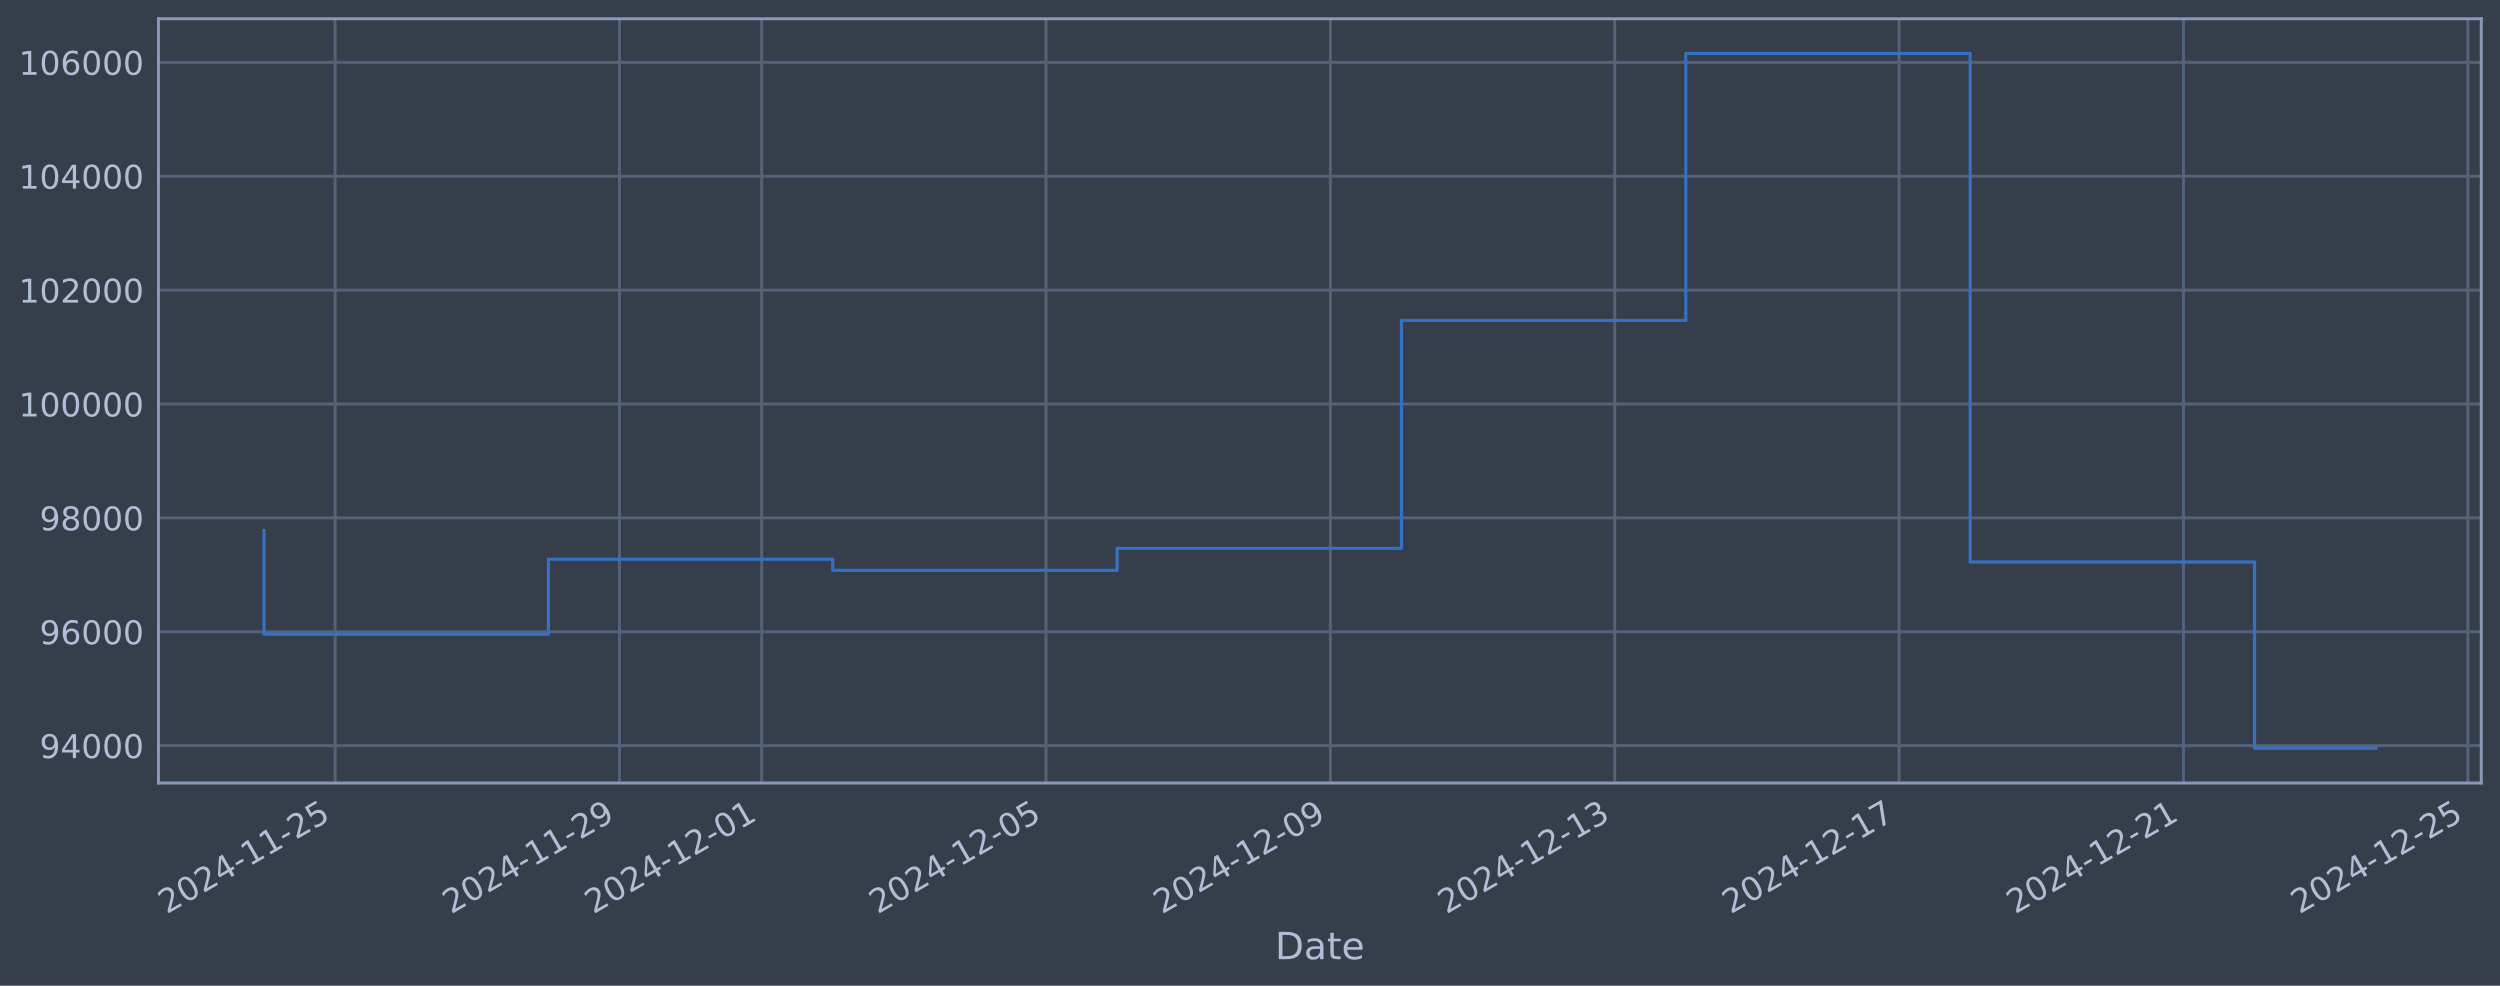
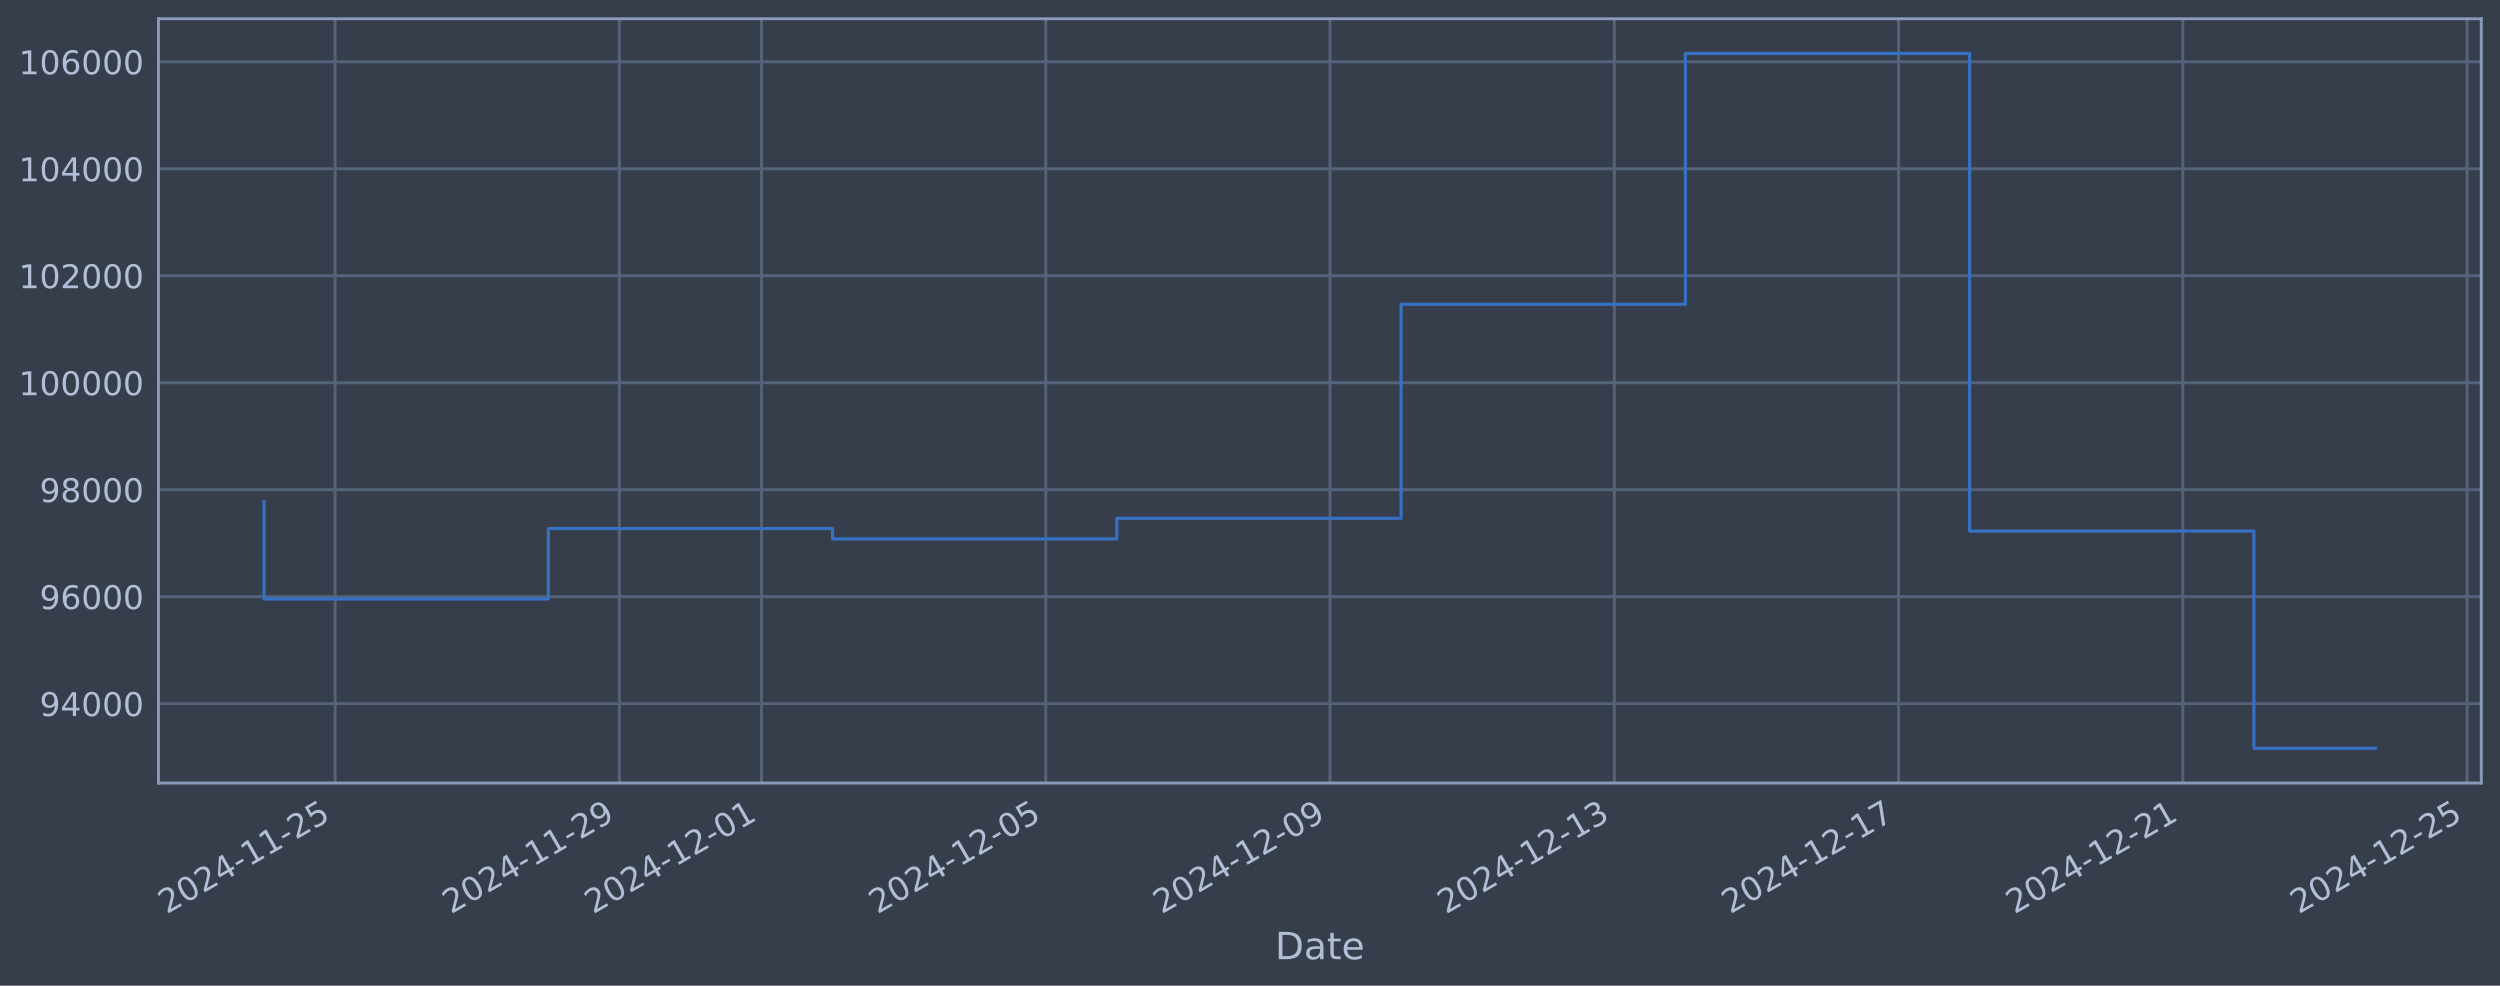
<svg xmlns="http://www.w3.org/2000/svg" xmlns:xlink="http://www.w3.org/1999/xlink" width="960.9pt" height="378.87pt" viewBox="0 0 960.9 378.87" version="1.1">
  <defs>
    <style type="text/css">*{stroke-linejoin: round; stroke-linecap: butt}</style>
  </defs>
  <g id="figure_1">
    <g id="patch_1">
      <path d="M 0 378.87  L 960.9 378.87  L 960.9 0  L 0 0  z " style="fill: #373e4b" />
    </g>
    <g id="axes_1">
      <g id="patch_2">
        <path d="M 60.901 300.96  L 953.701 300.96  L 953.701 7.2  L 60.901 7.2  z " style="fill: #373e4b" />
      </g>
      <g id="matplotlib.axis_1">
        <g id="xtick_1">
          <g id="line2d_1">
-             <path d="M 128.806 300.96  L 128.806 7.2  " clip-path="url(#peece774956)" style="fill: none; stroke: #546379; stroke-width: 1.12; stroke-linecap: square" />
+             <path d="M 128.798 300.96  L 128.798 7.2  " clip-path="url(#p9f57a92925)" style="fill: none; stroke: #546379; stroke-width: 1.12; stroke-linecap: square" />
          </g>
          <g id="line2d_2" />
          <g id="text_1">
-             <g style="fill: #b1bed6" transform="translate(64.08076 351.4642) rotate(-30) scale(0.126 -0.126)">
+             <g style="fill: #b1bed6" transform="translate(64.07205 351.4642) rotate(-30) scale(0.126 -0.126)">
              <defs>
                <path id="DejaVuSans-32" d="M 1228 531  L 3431 531  L 3431 0  L 469 0  L 469 531  Q 828 903 1448 1529  Q 2069 2156 2228 2338  Q 2531 2678 2651 2914  Q 2772 3150 2772 3378  Q 2772 3750 2511 3984  Q 2250 4219 1831 4219  Q 1534 4219 1204 4116  Q 875 4013 500 3803  L 500 4441  Q 881 4594 1212 4672  Q 1544 4750 1819 4750  Q 2544 4750 2975 4387  Q 3406 4025 3406 3419  Q 3406 3131 3298 2873  Q 3191 2616 2906 2266  Q 2828 2175 2409 1742  Q 1991 1309 1228 531  z " transform="scale(0.015625)" />
                <path id="DejaVuSans-30" d="M 2034 4250  Q 1547 4250 1301 3770  Q 1056 3291 1056 2328  Q 1056 1369 1301 889  Q 1547 409 2034 409  Q 2525 409 2770 889  Q 3016 1369 3016 2328  Q 3016 3291 2770 3770  Q 2525 4250 2034 4250  z M 2034 4750  Q 2819 4750 3233 4129  Q 3647 3509 3647 2328  Q 3647 1150 3233 529  Q 2819 -91 2034 -91  Q 1250 -91 836 529  Q 422 1150 422 2328  Q 422 3509 836 4129  Q 1250 4750 2034 4750  z " transform="scale(0.015625)" />
                <path id="DejaVuSans-34" d="M 2419 4116  L 825 1625  L 2419 1625  L 2419 4116  z M 2253 4666  L 3047 4666  L 3047 1625  L 3713 1625  L 3713 1100  L 3047 1100  L 3047 0  L 2419 0  L 2419 1100  L 313 1100  L 313 1709  L 2253 4666  z " transform="scale(0.015625)" />
                <path id="DejaVuSans-2d" d="M 313 2009  L 1997 2009  L 1997 1497  L 313 1497  L 313 2009  z " transform="scale(0.015625)" />
                <path id="DejaVuSans-31" d="M 794 531  L 1825 531  L 1825 4091  L 703 3866  L 703 4441  L 1819 4666  L 2450 4666  L 2450 531  L 3481 531  L 3481 0  L 794 0  L 794 531  z " transform="scale(0.015625)" />
                <path id="DejaVuSans-35" d="M 691 4666  L 3169 4666  L 3169 4134  L 1269 4134  L 1269 2991  Q 1406 3038 1543 3061  Q 1681 3084 1819 3084  Q 2600 3084 3056 2656  Q 3513 2228 3513 1497  Q 3513 744 3044 326  Q 2575 -91 1722 -91  Q 1428 -91 1123 -41  Q 819 9 494 109  L 494 744  Q 775 591 1075 516  Q 1375 441 1709 441  Q 2250 441 2565 725  Q 2881 1009 2881 1497  Q 2881 1984 2565 2268  Q 2250 2553 1709 2553  Q 1456 2553 1204 2497  Q 953 2441 691 2322  L 691 4666  z " transform="scale(0.015625)" />
              </defs>
              <use xlink:href="#DejaVuSans-32" />
              <use xlink:href="#DejaVuSans-30" transform="translate(63.62305 0)" />
              <use xlink:href="#DejaVuSans-32" transform="translate(127.2461 0)" />
              <use xlink:href="#DejaVuSans-34" transform="translate(190.8691 0)" />
              <use xlink:href="#DejaVuSans-2d" transform="translate(254.4922 0)" />
              <use xlink:href="#DejaVuSans-31" transform="translate(290.5762 0)" />
              <use xlink:href="#DejaVuSans-31" transform="translate(354.1992 0)" />
              <use xlink:href="#DejaVuSans-2d" transform="translate(417.8223 0)" />
              <use xlink:href="#DejaVuSans-32" transform="translate(453.9062 0)" />
              <use xlink:href="#DejaVuSans-35" transform="translate(517.5293 0)" />
            </g>
          </g>
        </g>
        <g id="xtick_2">
          <g id="line2d_3">
-             <path d="M 238.102 300.96  L 238.102 7.2  " clip-path="url(#peece774956)" style="fill: none; stroke: #546379; stroke-width: 1.12; stroke-linecap: square" />
+             <path d="M 238.059 300.96  L 238.059 7.2  " clip-path="url(#p9f57a92925)" style="fill: none; stroke: #546379; stroke-width: 1.12; stroke-linecap: square" />
          </g>
          <g id="line2d_4" />
          <g id="text_2">
-             <g style="fill: #b1bed6" transform="translate(173.3765 351.4642) rotate(-30) scale(0.126 -0.126)">
+             <g style="fill: #b1bed6" transform="translate(173.333 351.4642) rotate(-30) scale(0.126 -0.126)">
              <defs>
                <path id="DejaVuSans-39" d="M 703 97  L 703 672  Q 941 559 1184 500  Q 1428 441 1663 441  Q 2288 441 2617 861  Q 2947 1281 2994 2138  Q 2813 1869 2534 1725  Q 2256 1581 1919 1581  Q 1219 1581 811 2004  Q 403 2428 403 3163  Q 403 3881 828 4315  Q 1253 4750 1959 4750  Q 2769 4750 3195 4129  Q 3622 3509 3622 2328  Q 3622 1225 3098 567  Q 2575 -91 1691 -91  Q 1453 -91 1209 -44  Q 966 3 703 97  z M 1959 2075  Q 2384 2075 2632 2365  Q 2881 2656 2881 3163  Q 2881 3666 2632 3958  Q 2384 4250 1959 4250  Q 1534 4250 1286 3958  Q 1038 3666 1038 3163  Q 1038 2656 1286 2365  Q 1534 2075 1959 2075  z " transform="scale(0.015625)" />
              </defs>
              <use xlink:href="#DejaVuSans-32" />
              <use xlink:href="#DejaVuSans-30" transform="translate(63.62305 0)" />
              <use xlink:href="#DejaVuSans-32" transform="translate(127.2461 0)" />
              <use xlink:href="#DejaVuSans-34" transform="translate(190.8691 0)" />
              <use xlink:href="#DejaVuSans-2d" transform="translate(254.4922 0)" />
              <use xlink:href="#DejaVuSans-31" transform="translate(290.5762 0)" />
              <use xlink:href="#DejaVuSans-31" transform="translate(354.1992 0)" />
              <use xlink:href="#DejaVuSans-2d" transform="translate(417.8223 0)" />
              <use xlink:href="#DejaVuSans-32" transform="translate(453.9062 0)" />
              <use xlink:href="#DejaVuSans-39" transform="translate(517.5293 0)" />
            </g>
          </g>
        </g>
        <g id="xtick_3">
          <g id="line2d_5">
-             <path d="M 292.75 300.96  L 292.75 7.2  " clip-path="url(#peece774956)" style="fill: none; stroke: #546379; stroke-width: 1.12; stroke-linecap: square" />
+             <path d="M 292.689 300.96  L 292.689 7.2  " clip-path="url(#p9f57a92925)" style="fill: none; stroke: #546379; stroke-width: 1.12; stroke-linecap: square" />
          </g>
          <g id="line2d_6" />
          <g id="text_3">
-             <g style="fill: #b1bed6" transform="translate(228.0244 351.4642) rotate(-30) scale(0.126 -0.126)">
+             <g style="fill: #b1bed6" transform="translate(227.9635 351.4642) rotate(-30) scale(0.126 -0.126)">
              <use xlink:href="#DejaVuSans-32" />
              <use xlink:href="#DejaVuSans-30" transform="translate(63.62305 0)" />
              <use xlink:href="#DejaVuSans-32" transform="translate(127.2461 0)" />
              <use xlink:href="#DejaVuSans-34" transform="translate(190.8691 0)" />
              <use xlink:href="#DejaVuSans-2d" transform="translate(254.4922 0)" />
              <use xlink:href="#DejaVuSans-31" transform="translate(290.5762 0)" />
              <use xlink:href="#DejaVuSans-32" transform="translate(354.1992 0)" />
              <use xlink:href="#DejaVuSans-2d" transform="translate(417.8223 0)" />
              <use xlink:href="#DejaVuSans-30" transform="translate(453.9062 0)" />
              <use xlink:href="#DejaVuSans-31" transform="translate(517.5293 0)" />
            </g>
          </g>
        </g>
        <g id="xtick_4">
          <g id="line2d_7">
-             <path d="M 402.046 300.96  L 402.046 7.2  " clip-path="url(#peece774956)" style="fill: none; stroke: #546379; stroke-width: 1.12; stroke-linecap: square" />
+             <path d="M 401.95 300.96  L 401.95 7.2  " clip-path="url(#p9f57a92925)" style="fill: none; stroke: #546379; stroke-width: 1.12; stroke-linecap: square" />
          </g>
          <g id="line2d_8" />
          <g id="text_4">
-             <g style="fill: #b1bed6" transform="translate(337.3202 351.4642) rotate(-30) scale(0.126 -0.126)">
+             <g style="fill: #b1bed6" transform="translate(337.2245 351.4642) rotate(-30) scale(0.126 -0.126)">
              <use xlink:href="#DejaVuSans-32" />
              <use xlink:href="#DejaVuSans-30" transform="translate(63.62305 0)" />
              <use xlink:href="#DejaVuSans-32" transform="translate(127.2461 0)" />
              <use xlink:href="#DejaVuSans-34" transform="translate(190.8691 0)" />
              <use xlink:href="#DejaVuSans-2d" transform="translate(254.4922 0)" />
              <use xlink:href="#DejaVuSans-31" transform="translate(290.5762 0)" />
              <use xlink:href="#DejaVuSans-32" transform="translate(354.1992 0)" />
              <use xlink:href="#DejaVuSans-2d" transform="translate(417.8223 0)" />
              <use xlink:href="#DejaVuSans-30" transform="translate(453.9062 0)" />
              <use xlink:href="#DejaVuSans-35" transform="translate(517.5293 0)" />
            </g>
          </g>
        </g>
        <g id="xtick_5">
          <g id="line2d_9">
-             <path d="M 511.342 300.96  L 511.342 7.2  " clip-path="url(#peece774956)" style="fill: none; stroke: #546379; stroke-width: 1.12; stroke-linecap: square" />
+             <path d="M 511.211 300.96  L 511.211 7.2  " clip-path="url(#p9f57a92925)" style="fill: none; stroke: #546379; stroke-width: 1.12; stroke-linecap: square" />
          </g>
          <g id="line2d_10" />
          <g id="text_5">
-             <g style="fill: #b1bed6" transform="translate(446.616 351.4642) rotate(-30) scale(0.126 -0.126)">
+             <g style="fill: #b1bed6" transform="translate(446.4854 351.4642) rotate(-30) scale(0.126 -0.126)">
              <use xlink:href="#DejaVuSans-32" />
              <use xlink:href="#DejaVuSans-30" transform="translate(63.62305 0)" />
              <use xlink:href="#DejaVuSans-32" transform="translate(127.2461 0)" />
              <use xlink:href="#DejaVuSans-34" transform="translate(190.8691 0)" />
              <use xlink:href="#DejaVuSans-2d" transform="translate(254.4922 0)" />
              <use xlink:href="#DejaVuSans-31" transform="translate(290.5762 0)" />
              <use xlink:href="#DejaVuSans-32" transform="translate(354.1992 0)" />
              <use xlink:href="#DejaVuSans-2d" transform="translate(417.8223 0)" />
              <use xlink:href="#DejaVuSans-30" transform="translate(453.9062 0)" />
              <use xlink:href="#DejaVuSans-39" transform="translate(517.5293 0)" />
            </g>
          </g>
        </g>
        <g id="xtick_6">
          <g id="line2d_11">
-             <path d="M 620.637 300.96  L 620.637 7.2  " clip-path="url(#peece774956)" style="fill: none; stroke: #546379; stroke-width: 1.12; stroke-linecap: square" />
+             <path d="M 620.472 300.96  L 620.472 7.2  " clip-path="url(#p9f57a92925)" style="fill: none; stroke: #546379; stroke-width: 1.12; stroke-linecap: square" />
          </g>
          <g id="line2d_12" />
          <g id="text_6">
-             <g style="fill: #b1bed6" transform="translate(555.9118 351.4642) rotate(-30) scale(0.126 -0.126)">
+             <g style="fill: #b1bed6" transform="translate(555.7464 351.4642) rotate(-30) scale(0.126 -0.126)">
              <defs>
                <path id="DejaVuSans-33" d="M 2597 2516  Q 3050 2419 3304 2112  Q 3559 1806 3559 1356  Q 3559 666 3084 287  Q 2609 -91 1734 -91  Q 1441 -91 1130 -33  Q 819 25 488 141  L 488 750  Q 750 597 1062 519  Q 1375 441 1716 441  Q 2309 441 2620 675  Q 2931 909 2931 1356  Q 2931 1769 2642 2001  Q 2353 2234 1838 2234  L 1294 2234  L 1294 2753  L 1863 2753  Q 2328 2753 2575 2939  Q 2822 3125 2822 3475  Q 2822 3834 2567 4026  Q 2313 4219 1838 4219  Q 1578 4219 1281 4162  Q 984 4106 628 3988  L 628 4550  Q 988 4650 1302 4700  Q 1616 4750 1894 4750  Q 2613 4750 3031 4423  Q 3450 4097 3450 3541  Q 3450 3153 3228 2886  Q 3006 2619 2597 2516  z " transform="scale(0.015625)" />
              </defs>
              <use xlink:href="#DejaVuSans-32" />
              <use xlink:href="#DejaVuSans-30" transform="translate(63.62305 0)" />
              <use xlink:href="#DejaVuSans-32" transform="translate(127.2461 0)" />
              <use xlink:href="#DejaVuSans-34" transform="translate(190.8691 0)" />
              <use xlink:href="#DejaVuSans-2d" transform="translate(254.4922 0)" />
              <use xlink:href="#DejaVuSans-31" transform="translate(290.5762 0)" />
              <use xlink:href="#DejaVuSans-32" transform="translate(354.1992 0)" />
              <use xlink:href="#DejaVuSans-2d" transform="translate(417.8223 0)" />
              <use xlink:href="#DejaVuSans-31" transform="translate(453.9062 0)" />
              <use xlink:href="#DejaVuSans-33" transform="translate(517.5293 0)" />
            </g>
          </g>
        </g>
        <g id="xtick_7">
          <g id="line2d_13">
-             <path d="M 729.933 300.96  L 729.933 7.2  " clip-path="url(#peece774956)" style="fill: none; stroke: #546379; stroke-width: 1.12; stroke-linecap: square" />
+             <path d="M 729.733 300.96  L 729.733 7.2  " clip-path="url(#p9f57a92925)" style="fill: none; stroke: #546379; stroke-width: 1.12; stroke-linecap: square" />
          </g>
          <g id="line2d_14" />
          <g id="text_7">
-             <g style="fill: #b1bed6" transform="translate(665.2076 351.4642) rotate(-30) scale(0.126 -0.126)">
+             <g style="fill: #b1bed6" transform="translate(665.0074 351.4642) rotate(-30) scale(0.126 -0.126)">
              <defs>
                <path id="DejaVuSans-37" d="M 525 4666  L 3525 4666  L 3525 4397  L 1831 0  L 1172 0  L 2766 4134  L 525 4134  L 525 4666  z " transform="scale(0.015625)" />
              </defs>
              <use xlink:href="#DejaVuSans-32" />
              <use xlink:href="#DejaVuSans-30" transform="translate(63.62305 0)" />
              <use xlink:href="#DejaVuSans-32" transform="translate(127.2461 0)" />
              <use xlink:href="#DejaVuSans-34" transform="translate(190.8691 0)" />
              <use xlink:href="#DejaVuSans-2d" transform="translate(254.4922 0)" />
              <use xlink:href="#DejaVuSans-31" transform="translate(290.5762 0)" />
              <use xlink:href="#DejaVuSans-32" transform="translate(354.1992 0)" />
              <use xlink:href="#DejaVuSans-2d" transform="translate(417.8223 0)" />
              <use xlink:href="#DejaVuSans-31" transform="translate(453.9062 0)" />
              <use xlink:href="#DejaVuSans-37" transform="translate(517.5293 0)" />
            </g>
          </g>
        </g>
        <g id="xtick_8">
          <g id="line2d_15">
-             <path d="M 839.229 300.96  L 839.229 7.2  " clip-path="url(#peece774956)" style="fill: none; stroke: #546379; stroke-width: 1.12; stroke-linecap: square" />
+             <path d="M 838.994 300.96  L 838.994 7.2  " clip-path="url(#p9f57a92925)" style="fill: none; stroke: #546379; stroke-width: 1.12; stroke-linecap: square" />
          </g>
          <g id="line2d_16" />
          <g id="text_8">
-             <g style="fill: #b1bed6" transform="translate(774.5034 351.4642) rotate(-30) scale(0.126 -0.126)">
+             <g style="fill: #b1bed6" transform="translate(774.2683 351.4642) rotate(-30) scale(0.126 -0.126)">
              <use xlink:href="#DejaVuSans-32" />
              <use xlink:href="#DejaVuSans-30" transform="translate(63.62305 0)" />
              <use xlink:href="#DejaVuSans-32" transform="translate(127.2461 0)" />
              <use xlink:href="#DejaVuSans-34" transform="translate(190.8691 0)" />
              <use xlink:href="#DejaVuSans-2d" transform="translate(254.4922 0)" />
              <use xlink:href="#DejaVuSans-31" transform="translate(290.5762 0)" />
              <use xlink:href="#DejaVuSans-32" transform="translate(354.1992 0)" />
              <use xlink:href="#DejaVuSans-2d" transform="translate(417.8223 0)" />
              <use xlink:href="#DejaVuSans-32" transform="translate(453.9062 0)" />
              <use xlink:href="#DejaVuSans-31" transform="translate(517.5293 0)" />
            </g>
          </g>
        </g>
        <g id="xtick_9">
          <g id="line2d_17">
-             <path d="M 948.525 300.96  L 948.525 7.2  " clip-path="url(#peece774956)" style="fill: none; stroke: #546379; stroke-width: 1.12; stroke-linecap: square" />
+             <path d="M 948.255 300.96  L 948.255 7.2  " clip-path="url(#p9f57a92925)" style="fill: none; stroke: #546379; stroke-width: 1.12; stroke-linecap: square" />
          </g>
          <g id="line2d_18" />
          <g id="text_9">
-             <g style="fill: #b1bed6" transform="translate(883.7992 351.4642) rotate(-30) scale(0.126 -0.126)">
+             <g style="fill: #b1bed6" transform="translate(883.5293 351.4642) rotate(-30) scale(0.126 -0.126)">
              <use xlink:href="#DejaVuSans-32" />
              <use xlink:href="#DejaVuSans-30" transform="translate(63.62305 0)" />
              <use xlink:href="#DejaVuSans-32" transform="translate(127.2461 0)" />
              <use xlink:href="#DejaVuSans-34" transform="translate(190.8691 0)" />
              <use xlink:href="#DejaVuSans-2d" transform="translate(254.4922 0)" />
              <use xlink:href="#DejaVuSans-31" transform="translate(290.5762 0)" />
              <use xlink:href="#DejaVuSans-32" transform="translate(354.1992 0)" />
              <use xlink:href="#DejaVuSans-2d" transform="translate(417.8223 0)" />
              <use xlink:href="#DejaVuSans-32" transform="translate(453.9062 0)" />
              <use xlink:href="#DejaVuSans-35" transform="translate(517.5293 0)" />
            </g>
          </g>
        </g>
        <g id="text_10">
          <g style="fill: #b1bed6" transform="translate(490.0914 368.6753) scale(0.144 -0.144)">
            <defs>
              <path id="DejaVuSans-44" d="M 1259 4147  L 1259 519  L 2022 519  Q 2988 519 3436 956  Q 3884 1394 3884 2338  Q 3884 3275 3436 3711  Q 2988 4147 2022 4147  L 1259 4147  z M 628 4666  L 1925 4666  Q 3281 4666 3915 4102  Q 4550 3538 4550 2338  Q 4550 1131 3912 565  Q 3275 0 1925 0  L 628 0  L 628 4666  z " transform="scale(0.015625)" />
              <path id="DejaVuSans-61" d="M 2194 1759  Q 1497 1759 1228 1600  Q 959 1441 959 1056  Q 959 750 1161 570  Q 1363 391 1709 391  Q 2188 391 2477 730  Q 2766 1069 2766 1631  L 2766 1759  L 2194 1759  z M 3341 1997  L 3341 0  L 2766 0  L 2766 531  Q 2569 213 2275 61  Q 1981 -91 1556 -91  Q 1019 -91 701 211  Q 384 513 384 1019  Q 384 1609 779 1909  Q 1175 2209 1959 2209  L 2766 2209  L 2766 2266  Q 2766 2663 2505 2880  Q 2244 3097 1772 3097  Q 1472 3097 1187 3025  Q 903 2953 641 2809  L 641 3341  Q 956 3463 1253 3523  Q 1550 3584 1831 3584  Q 2591 3584 2966 3190  Q 3341 2797 3341 1997  z " transform="scale(0.015625)" />
              <path id="DejaVuSans-74" d="M 1172 4494  L 1172 3500  L 2356 3500  L 2356 3053  L 1172 3053  L 1172 1153  Q 1172 725 1289 603  Q 1406 481 1766 481  L 2356 481  L 2356 0  L 1766 0  Q 1100 0 847 248  Q 594 497 594 1153  L 594 3053  L 172 3053  L 172 3500  L 594 3500  L 594 4494  L 1172 4494  z " transform="scale(0.015625)" />
              <path id="DejaVuSans-65" d="M 3597 1894  L 3597 1613  L 953 1613  Q 991 1019 1311 708  Q 1631 397 2203 397  Q 2534 397 2845 478  Q 3156 559 3463 722  L 3463 178  Q 3153 47 2828 -22  Q 2503 -91 2169 -91  Q 1331 -91 842 396  Q 353 884 353 1716  Q 353 2575 817 3079  Q 1281 3584 2069 3584  Q 2775 3584 3186 3129  Q 3597 2675 3597 1894  z M 3022 2063  Q 3016 2534 2758 2815  Q 2500 3097 2075 3097  Q 1594 3097 1305 2825  Q 1016 2553 972 2059  L 3022 2063  z " transform="scale(0.015625)" />
            </defs>
            <use xlink:href="#DejaVuSans-44" />
            <use xlink:href="#DejaVuSans-61" transform="translate(77.00195 0)" />
            <use xlink:href="#DejaVuSans-74" transform="translate(138.2812 0)" />
            <use xlink:href="#DejaVuSans-65" transform="translate(177.4902 0)" />
          </g>
        </g>
      </g>
      <g id="matplotlib.axis_2">
        <g id="ytick_1">
          <g id="line2d_19">
-             <path d="M 60.901 286.607  L 953.701 286.607  " clip-path="url(#peece774956)" style="fill: none; stroke: #546379; stroke-width: 1.12; stroke-linecap: square" />
+             <path d="M 60.901 270.448  L 953.701 270.448  " clip-path="url(#p9f57a92925)" style="fill: none; stroke: #546379; stroke-width: 1.12; stroke-linecap: square" />
          </g>
          <g id="line2d_20" />
          <g id="text_11">
-             <g style="fill: #b1bed6" transform="translate(15.21675 291.3941) scale(0.126 -0.126)">
+             <g style="fill: #b1bed6" transform="translate(15.21675 275.2346) scale(0.126 -0.126)">
              <use xlink:href="#DejaVuSans-39" />
              <use xlink:href="#DejaVuSans-34" transform="translate(63.62305 0)" />
              <use xlink:href="#DejaVuSans-30" transform="translate(127.2461 0)" />
              <use xlink:href="#DejaVuSans-30" transform="translate(190.8691 0)" />
              <use xlink:href="#DejaVuSans-30" transform="translate(254.4922 0)" />
            </g>
          </g>
        </g>
        <g id="ytick_2">
          <g id="line2d_21">
-             <path d="M 60.901 242.834  L 953.701 242.834  " clip-path="url(#peece774956)" style="fill: none; stroke: #546379; stroke-width: 1.12; stroke-linecap: square" />
+             <path d="M 60.901 229.333  L 953.701 229.333  " clip-path="url(#p9f57a92925)" style="fill: none; stroke: #546379; stroke-width: 1.12; stroke-linecap: square" />
          </g>
          <g id="line2d_22" />
          <g id="text_12">
-             <g style="fill: #b1bed6" transform="translate(15.21675 247.6208) scale(0.126 -0.126)">
+             <g style="fill: #b1bed6" transform="translate(15.21675 234.12) scale(0.126 -0.126)">
              <defs>
                <path id="DejaVuSans-36" d="M 2113 2584  Q 1688 2584 1439 2293  Q 1191 2003 1191 1497  Q 1191 994 1439 701  Q 1688 409 2113 409  Q 2538 409 2786 701  Q 3034 994 3034 1497  Q 3034 2003 2786 2293  Q 2538 2584 2113 2584  z M 3366 4563  L 3366 3988  Q 3128 4100 2886 4159  Q 2644 4219 2406 4219  Q 1781 4219 1451 3797  Q 1122 3375 1075 2522  Q 1259 2794 1537 2939  Q 1816 3084 2150 3084  Q 2853 3084 3261 2657  Q 3669 2231 3669 1497  Q 3669 778 3244 343  Q 2819 -91 2113 -91  Q 1303 -91 875 529  Q 447 1150 447 2328  Q 447 3434 972 4092  Q 1497 4750 2381 4750  Q 2619 4750 2861 4703  Q 3103 4656 3366 4563  z " transform="scale(0.015625)" />
              </defs>
              <use xlink:href="#DejaVuSans-39" />
              <use xlink:href="#DejaVuSans-36" transform="translate(63.62305 0)" />
              <use xlink:href="#DejaVuSans-30" transform="translate(127.2461 0)" />
              <use xlink:href="#DejaVuSans-30" transform="translate(190.8691 0)" />
              <use xlink:href="#DejaVuSans-30" transform="translate(254.4922 0)" />
            </g>
          </g>
        </g>
        <g id="ytick_3">
          <g id="line2d_23">
-             <path d="M 60.901 199.06  L 953.701 199.06  " clip-path="url(#peece774956)" style="fill: none; stroke: #546379; stroke-width: 1.12; stroke-linecap: square" />
+             <path d="M 60.901 188.218  L 953.701 188.218  " clip-path="url(#p9f57a92925)" style="fill: none; stroke: #546379; stroke-width: 1.12; stroke-linecap: square" />
          </g>
          <g id="line2d_24" />
          <g id="text_13">
-             <g style="fill: #b1bed6" transform="translate(15.21675 203.8475) scale(0.126 -0.126)">
+             <g style="fill: #b1bed6" transform="translate(15.21675 193.0054) scale(0.126 -0.126)">
              <defs>
                <path id="DejaVuSans-38" d="M 2034 2216  Q 1584 2216 1326 1975  Q 1069 1734 1069 1313  Q 1069 891 1326 650  Q 1584 409 2034 409  Q 2484 409 2743 651  Q 3003 894 3003 1313  Q 3003 1734 2745 1975  Q 2488 2216 2034 2216  z M 1403 2484  Q 997 2584 770 2862  Q 544 3141 544 3541  Q 544 4100 942 4425  Q 1341 4750 2034 4750  Q 2731 4750 3128 4425  Q 3525 4100 3525 3541  Q 3525 3141 3298 2862  Q 3072 2584 2669 2484  Q 3125 2378 3379 2068  Q 3634 1759 3634 1313  Q 3634 634 3220 271  Q 2806 -91 2034 -91  Q 1263 -91 848 271  Q 434 634 434 1313  Q 434 1759 690 2068  Q 947 2378 1403 2484  z M 1172 3481  Q 1172 3119 1398 2916  Q 1625 2713 2034 2713  Q 2441 2713 2670 2916  Q 2900 3119 2900 3481  Q 2900 3844 2670 4047  Q 2441 4250 2034 4250  Q 1625 4250 1398 4047  Q 1172 3844 1172 3481  z " transform="scale(0.015625)" />
              </defs>
              <use xlink:href="#DejaVuSans-39" />
              <use xlink:href="#DejaVuSans-38" transform="translate(63.62305 0)" />
              <use xlink:href="#DejaVuSans-30" transform="translate(127.2461 0)" />
              <use xlink:href="#DejaVuSans-30" transform="translate(190.8691 0)" />
              <use xlink:href="#DejaVuSans-30" transform="translate(254.4922 0)" />
            </g>
          </g>
        </g>
        <g id="ytick_4">
          <g id="line2d_25">
-             <path d="M 60.901 155.287  L 953.701 155.287  " clip-path="url(#peece774956)" style="fill: none; stroke: #546379; stroke-width: 1.12; stroke-linecap: square" />
+             <path d="M 60.901 147.104  L 953.701 147.104  " clip-path="url(#p9f57a92925)" style="fill: none; stroke: #546379; stroke-width: 1.12; stroke-linecap: square" />
          </g>
          <g id="line2d_26" />
          <g id="text_14">
-             <g style="fill: #b1bed6" transform="translate(7.2 160.0742) scale(0.126 -0.126)">
+             <g style="fill: #b1bed6" transform="translate(7.2 151.8907) scale(0.126 -0.126)">
              <use xlink:href="#DejaVuSans-31" />
              <use xlink:href="#DejaVuSans-30" transform="translate(63.62305 0)" />
              <use xlink:href="#DejaVuSans-30" transform="translate(127.2461 0)" />
              <use xlink:href="#DejaVuSans-30" transform="translate(190.8691 0)" />
              <use xlink:href="#DejaVuSans-30" transform="translate(254.4922 0)" />
              <use xlink:href="#DejaVuSans-30" transform="translate(318.1152 0)" />
            </g>
          </g>
        </g>
        <g id="ytick_5">
          <g id="line2d_27">
-             <path d="M 60.901 111.514  L 953.701 111.514  " clip-path="url(#peece774956)" style="fill: none; stroke: #546379; stroke-width: 1.12; stroke-linecap: square" />
+             <path d="M 60.901 105.989  L 953.701 105.989  " clip-path="url(#p9f57a92925)" style="fill: none; stroke: #546379; stroke-width: 1.12; stroke-linecap: square" />
          </g>
          <g id="line2d_28" />
          <g id="text_15">
-             <g style="fill: #b1bed6" transform="translate(7.2 116.3009) scale(0.126 -0.126)">
+             <g style="fill: #b1bed6" transform="translate(7.2 110.7761) scale(0.126 -0.126)">
              <use xlink:href="#DejaVuSans-31" />
              <use xlink:href="#DejaVuSans-30" transform="translate(63.62305 0)" />
              <use xlink:href="#DejaVuSans-32" transform="translate(127.2461 0)" />
              <use xlink:href="#DejaVuSans-30" transform="translate(190.8691 0)" />
              <use xlink:href="#DejaVuSans-30" transform="translate(254.4922 0)" />
              <use xlink:href="#DejaVuSans-30" transform="translate(318.1152 0)" />
            </g>
          </g>
        </g>
        <g id="ytick_6">
          <g id="line2d_29">
-             <path d="M 60.901 67.741  L 953.701 67.741  " clip-path="url(#peece774956)" style="fill: none; stroke: #546379; stroke-width: 1.12; stroke-linecap: square" />
+             <path d="M 60.901 64.874  L 953.701 64.874  " clip-path="url(#p9f57a92925)" style="fill: none; stroke: #546379; stroke-width: 1.12; stroke-linecap: square" />
          </g>
          <g id="line2d_30" />
          <g id="text_16">
-             <g style="fill: #b1bed6" transform="translate(7.2 72.52759) scale(0.126 -0.126)">
+             <g style="fill: #b1bed6" transform="translate(7.2 69.66151) scale(0.126 -0.126)">
              <use xlink:href="#DejaVuSans-31" />
              <use xlink:href="#DejaVuSans-30" transform="translate(63.62305 0)" />
              <use xlink:href="#DejaVuSans-34" transform="translate(127.2461 0)" />
              <use xlink:href="#DejaVuSans-30" transform="translate(190.8691 0)" />
              <use xlink:href="#DejaVuSans-30" transform="translate(254.4922 0)" />
              <use xlink:href="#DejaVuSans-30" transform="translate(318.1152 0)" />
            </g>
          </g>
        </g>
        <g id="ytick_7">
          <g id="line2d_31">
-             <path d="M 60.901 23.967  L 953.701 23.967  " clip-path="url(#peece774956)" style="fill: none; stroke: #546379; stroke-width: 1.12; stroke-linecap: square" />
+             <path d="M 60.901 23.76  L 953.701 23.76  " clip-path="url(#p9f57a92925)" style="fill: none; stroke: #546379; stroke-width: 1.12; stroke-linecap: square" />
          </g>
          <g id="line2d_32" />
          <g id="text_17">
-             <g style="fill: #b1bed6" transform="translate(7.2 28.75428) scale(0.126 -0.126)">
+             <g style="fill: #b1bed6" transform="translate(7.2 28.54689) scale(0.126 -0.126)">
              <use xlink:href="#DejaVuSans-31" />
              <use xlink:href="#DejaVuSans-30" transform="translate(63.62305 0)" />
              <use xlink:href="#DejaVuSans-36" transform="translate(127.2461 0)" />
              <use xlink:href="#DejaVuSans-30" transform="translate(190.8691 0)" />
              <use xlink:href="#DejaVuSans-30" transform="translate(254.4922 0)" />
              <use xlink:href="#DejaVuSans-30" transform="translate(318.1152 0)" />
            </g>
          </g>
        </g>
      </g>
      <g id="line2d_33">
-         <path d="M 101.482 203.943  L 101.482 243.775  L 210.778 243.775  L 210.778 214.959  L 320.074 214.959  L 320.074 219.206  L 429.37 219.206  L 429.37 210.758  L 538.665 210.758  L 538.665 123.168  L 647.961 123.168  L 647.961 20.553  L 757.257 20.553  L 757.257 215.989  L 866.553 215.989  L 866.553 287.607  L 913.119 287.607  " clip-path="url(#peece774956)" style="fill: none; stroke: #3572c6; stroke-width: 1.2; stroke-linecap: square" />
+         <path d="M 101.482 192.804  L 101.482 230.217  L 210.743 230.217  L 210.743 203.151  L 320.004 203.151  L 320.004 207.141  L 429.265 207.141  L 429.265 199.205  L 538.526 199.205  L 538.526 116.935  L 647.787 116.935  L 647.787 20.553  L 757.048 20.553  L 757.048 204.119  L 866.309 204.119  L 866.309 287.607  L 913.119 287.607  " clip-path="url(#p9f57a92925)" style="fill: none; stroke: #3572c6; stroke-width: 1.2; stroke-linecap: square" />
      </g>
      <g id="patch_3">
        <path d="M 60.901 300.96  L 60.901 7.2  " style="fill: none; stroke: #899ab8; stroke-width: 1.12; stroke-linejoin: miter; stroke-linecap: square" />
      </g>
      <g id="patch_4">
        <path d="M 953.701 300.96  L 953.701 7.2  " style="fill: none; stroke: #899ab8; stroke-width: 1.12; stroke-linejoin: miter; stroke-linecap: square" />
      </g>
      <g id="patch_5">
        <path d="M 60.901 300.96  L 953.701 300.96  " style="fill: none; stroke: #899ab8; stroke-width: 1.12; stroke-linejoin: miter; stroke-linecap: square" />
      </g>
      <g id="patch_6">
        <path d="M 60.901 7.2  L 953.701 7.2  " style="fill: none; stroke: #899ab8; stroke-width: 1.12; stroke-linejoin: miter; stroke-linecap: square" />
      </g>
    </g>
  </g>
  <defs>
-     <clipPath id="peece774956">
+     <clipPath id="p9f57a92925">
      <rect x="60.901" y="7.2" width="892.8" height="293.76" />
    </clipPath>
  </defs>
</svg>
